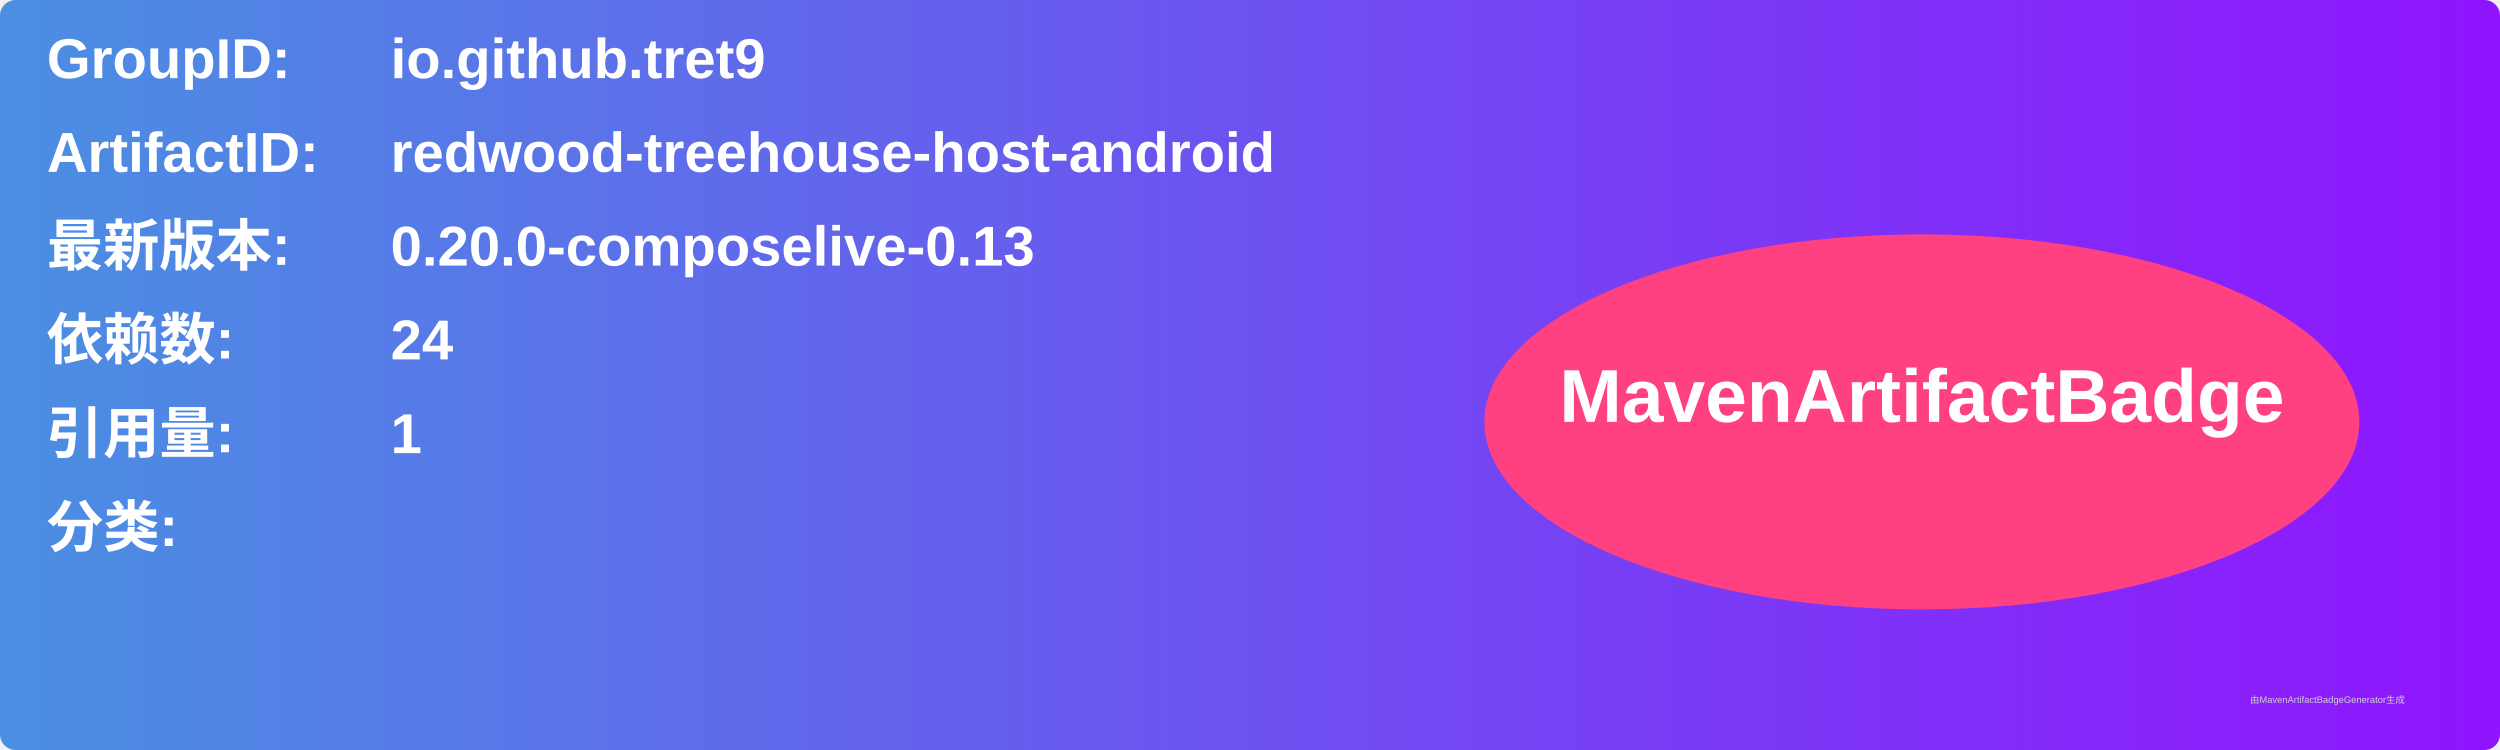
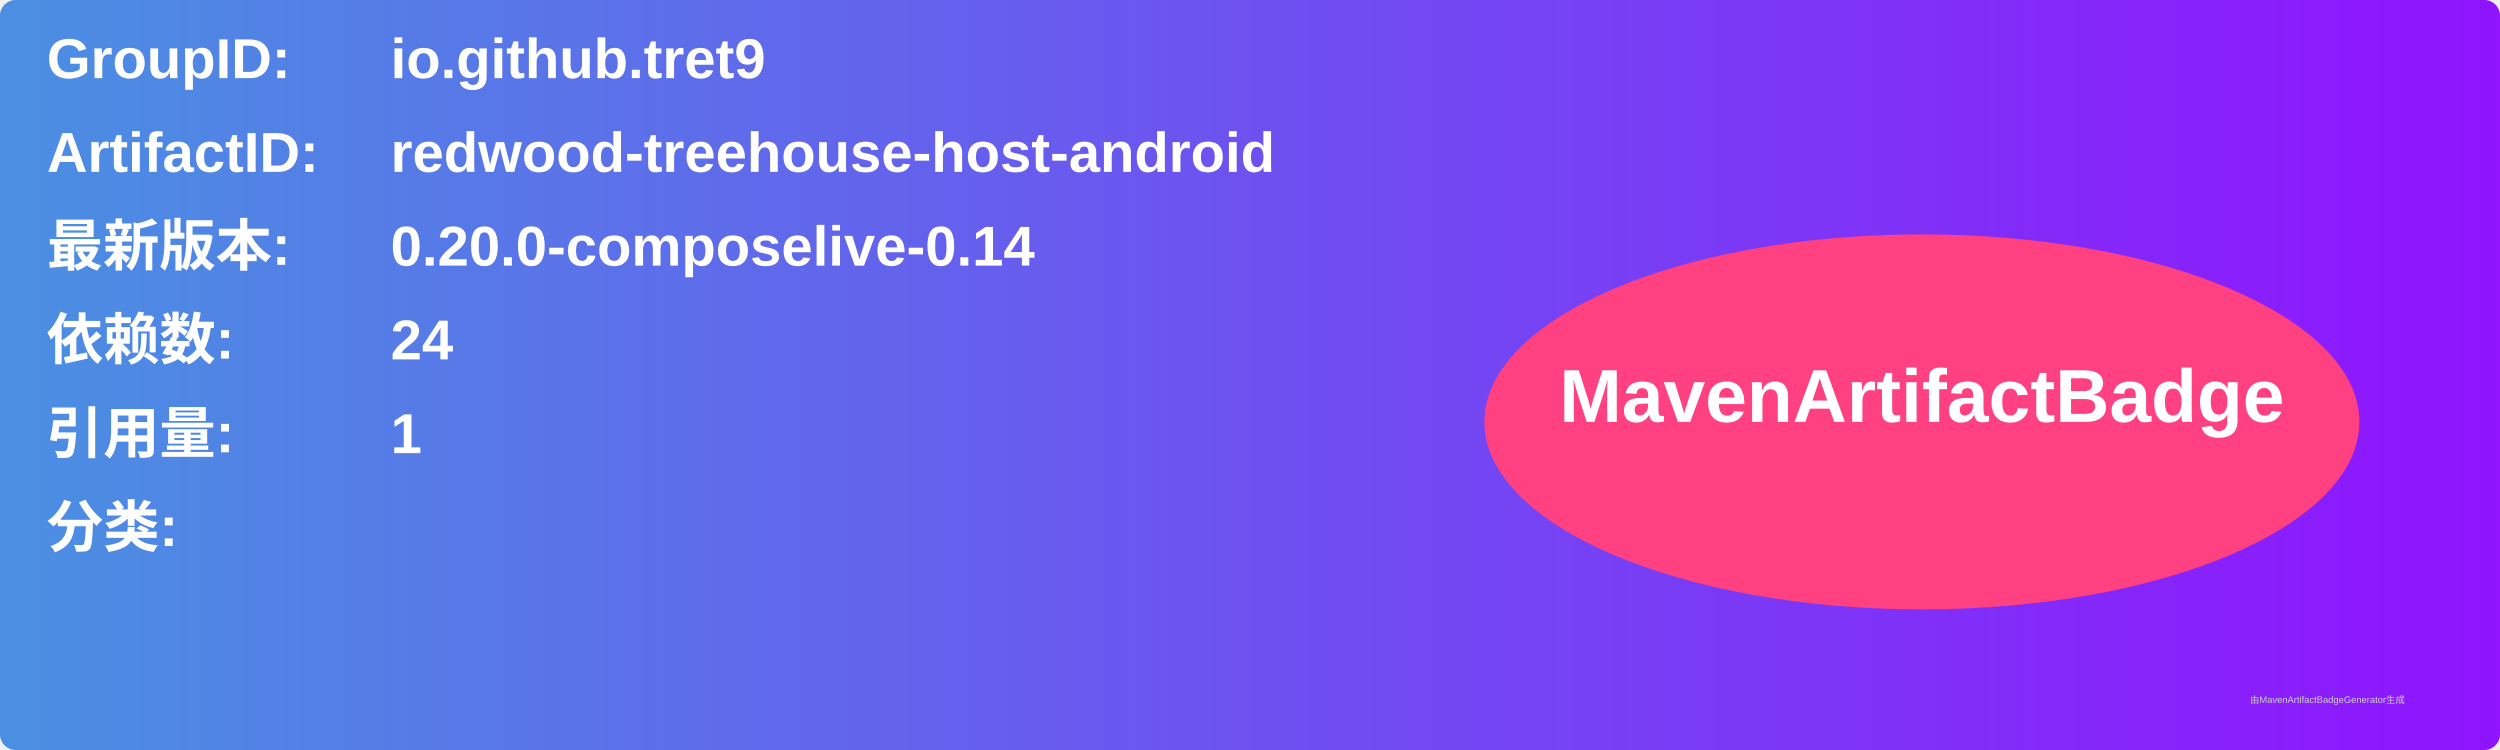
<svg xmlns="http://www.w3.org/2000/svg" width="800" height="240" viewBox="0 0 800 240">
  <linearGradient id="grad" x1="0%" y1="0%" x2="100%" y2="0%">
    <stop offset="0%" stop-color="#4a90e2" />
    <stop offset="100%" stop-color="#9013fe" />
  </linearGradient>
  <rect width="100%" height="100%" rx="5" ry="5" fill="url(#grad)" />
  <g transform="translate(15, 15)">
    <text x="0" y="10" font-family="Arial" font-size="18" fill="white" font-weight="bold" width="260">GroupID:</text>
    <text x="110" y="10" font-family="Arial" font-size="18" fill="white" font-weight="bold" width="460">io.github.tret9</text>
    <text x="0" y="40" font-family="Arial" font-size="18" fill="white" font-weight="bold" width="260">ArtifactID:</text>
    <text x="110" y="40" font-family="Arial" font-size="18" fill="white" font-weight="bold" width="460">redwood-treehouse-host-android</text>
    <text x="0" y="70" font-family="Arial" font-size="18" fill="white" font-weight="bold">最新版本:</text>
    <text x="110" y="70" font-family="Arial" font-size="18" fill="white" font-weight="bold">
-       <tspan font-weight="bold">0.20.0-composelive-0.13</tspan>
+       <tspan font-weight="bold">0.20.0-composelive-0.14</tspan>
    </text>
    <text x="0" y="100" font-family="Arial" font-size="18" fill="white" font-weight="bold">依赖数: </text>
    <text x="110" y="100" font-family="Arial" font-size="18" fill="white">
      <tspan font-weight="bold">24</tspan>
    </text>
    <text x="0" y="130" font-family="Arial" font-size="18" fill="white" font-weight="bold">引用量: </text>
    <text x="110" y="130" font-family="Arial" font-size="18" fill="white">
      <tspan font-weight="bold">1</tspan>
    </text>
    <text x="0" y="160" font-family="Arial" font-size="18" fill="white" font-weight="bold">分类:</text>
    <text x="10" y="190" font-family="Arial" font-size="10" fill="white">
      <tspan font-weight="bold" />
    </text>
    <ellipse cx="600" cy="120" rx="140" ry="60" fill="#ff4081" />
    <text x="600" y="120" text-anchor="middle" font-family="Arial" font-size="24" fill="white" font-weight="bold">MavenArtifactBadge</text>
  </g>
  <text x="720" y="225" font-family="Arial" font-size="3" fill="#d0d0d0">由MavenArtifactBadgeGenerator生成</text>
</svg>
